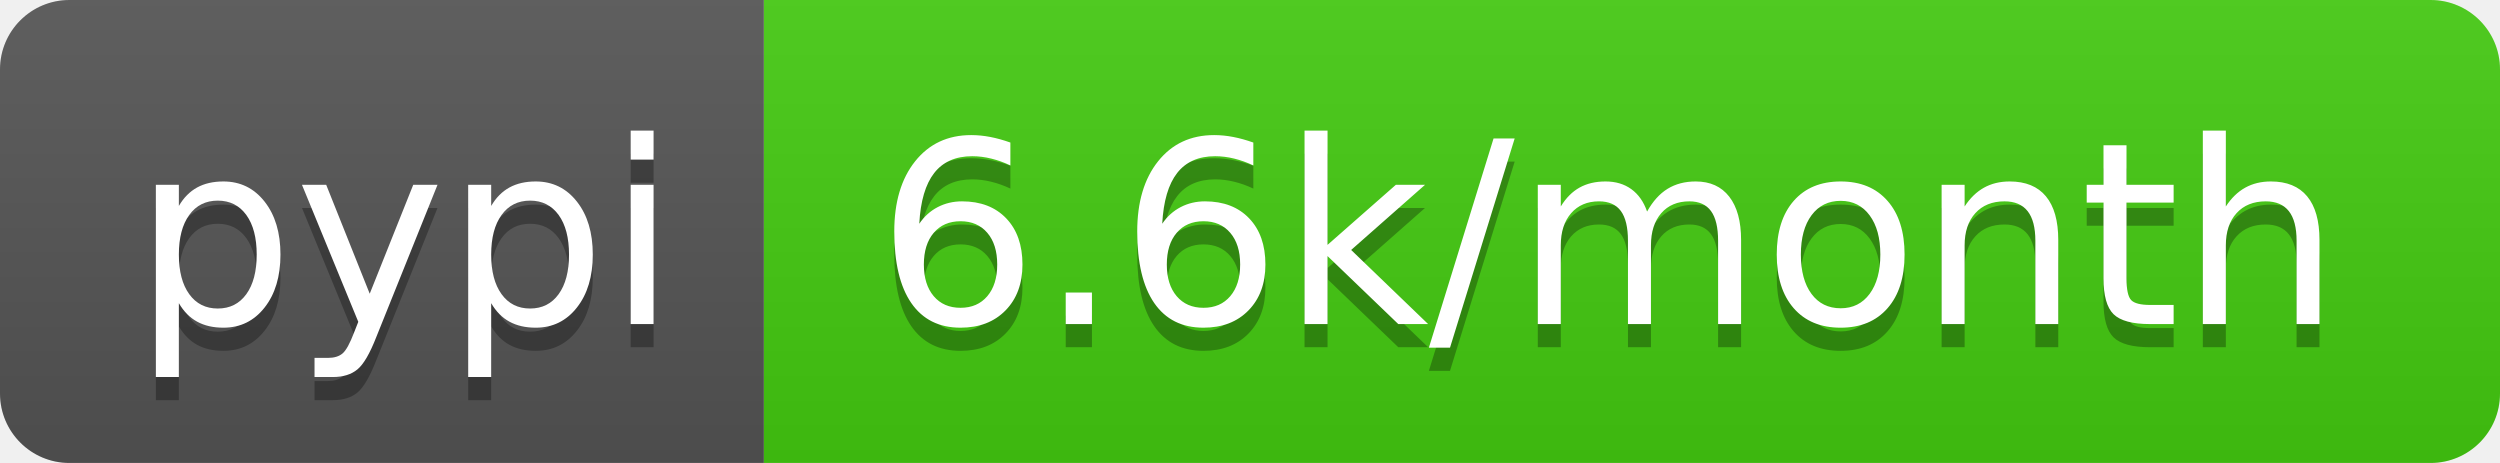
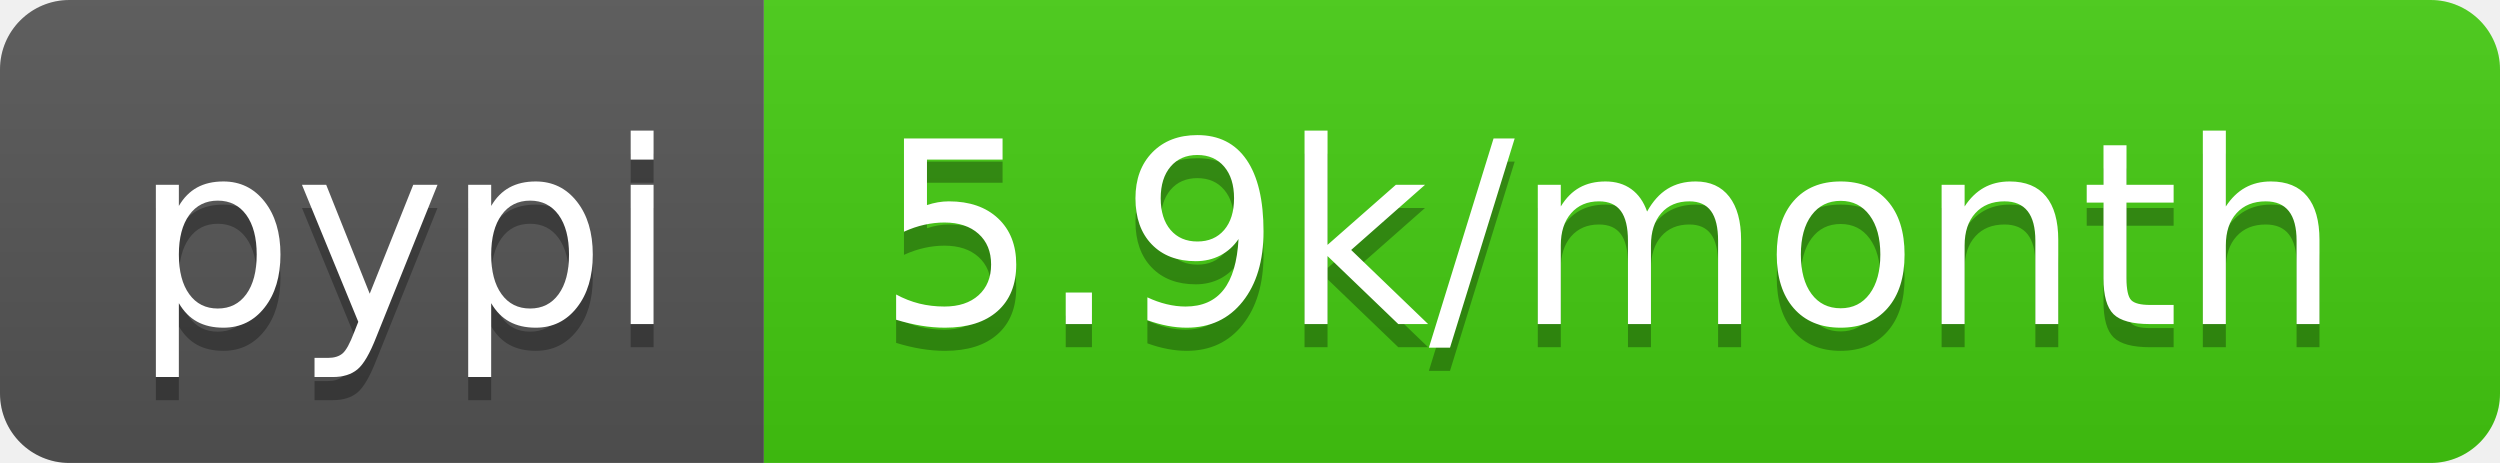
<svg xmlns="http://www.w3.org/2000/svg" width="108" height="20">
  <linearGradient id="b" x2="0" y2="100%">
    <stop offset="0" stop-color="#bbb" stop-opacity=".1" />
    <stop offset="1" stop-opacity=".1" />
  </linearGradient>
  <clipPath id="a">
    <rect width="108" height="20" rx="3" fill="#fff" />
  </clipPath>
  <g clip-path="url(#a)">
    <path fill="#555" d="M0 0h33v20H0z" />
    <path fill="#4c1" d="M33 0h75v20H33z" />
    <path fill="url(#b)" d="M0 0h108v20H0z" />
  </g>
  <g fill="#fff" text-anchor="middle" font-family="DejaVu Sans,Verdana,Geneva,sans-serif" font-size="110">
    <text x="175" y="150" fill="#010101" fill-opacity=".3" transform="scale(.1)" textLength="230">pypi</text>
    <text x="175" y="140" transform="scale(.1)" textLength="230">pypi</text>
-     <text x="695" y="150" fill="#010101" fill-opacity=".3" transform="scale(.1)" textLength="650">6.6k/month</text>
-     <text x="695" y="140" transform="scale(.1)" textLength="650">6.6k/month</text>
+     <text x="695" y="150" fill="#010101" fill-opacity=".3" transform="scale(.1)" textLength="650">5.9k/month</text>
+     <text x="695" y="140" transform="scale(.1)" textLength="650">5.9k/month</text>
  </g>
</svg>
